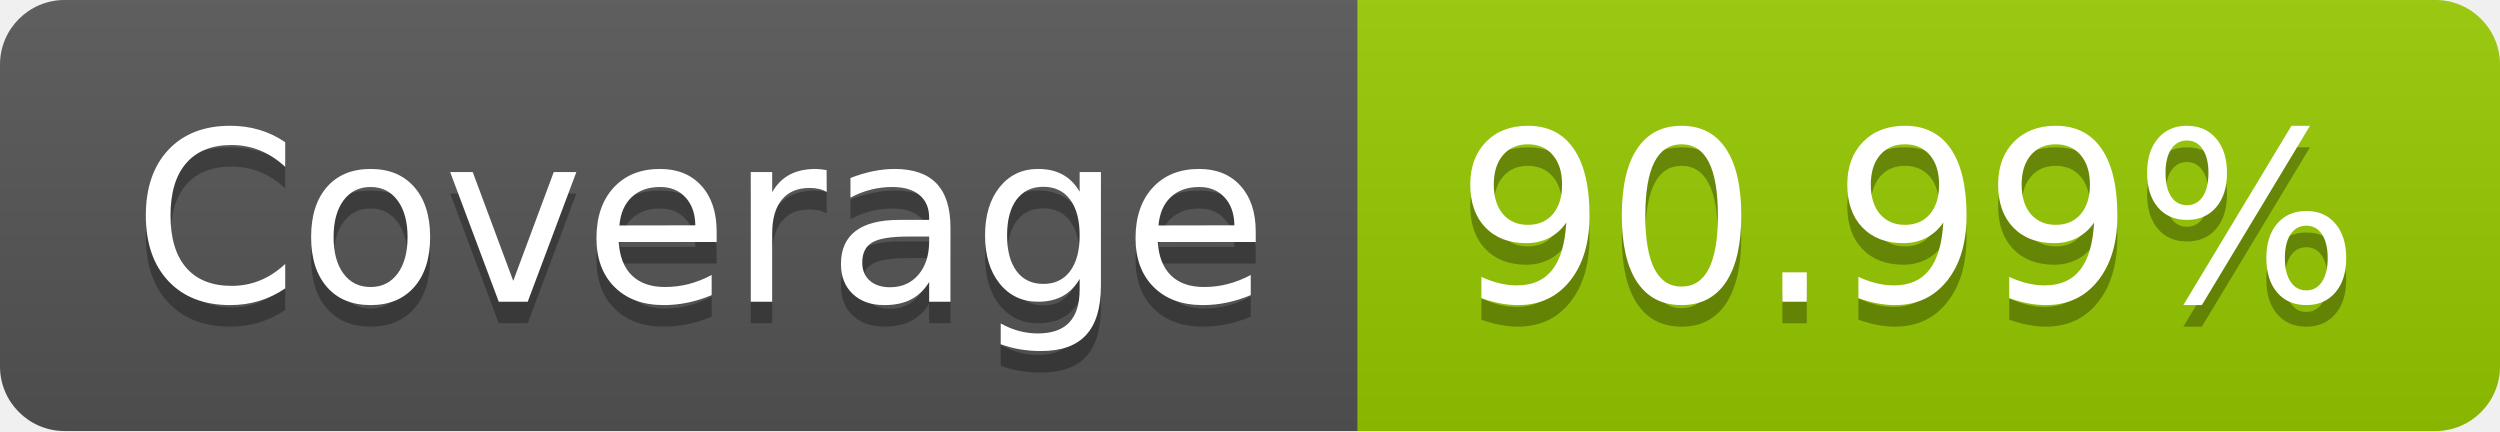
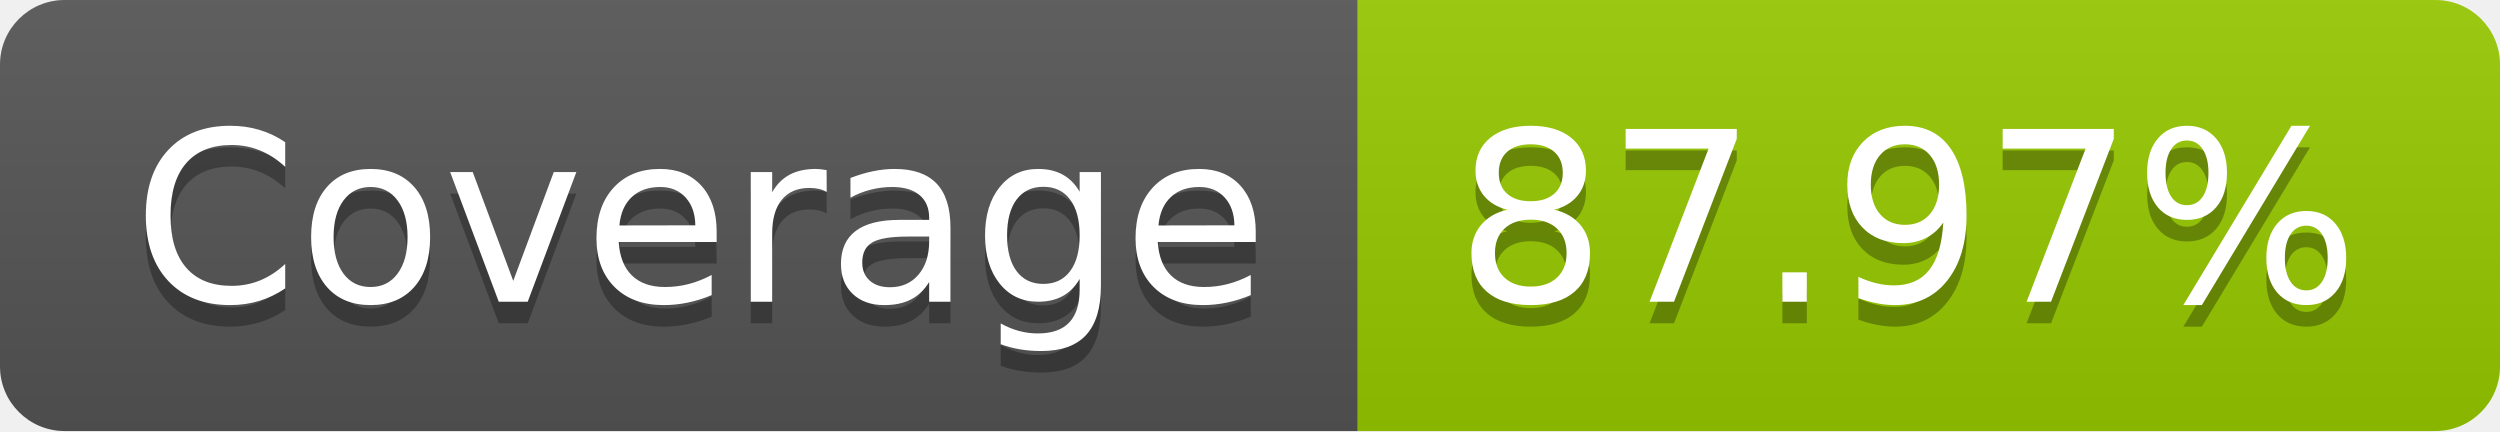
- <svg xmlns="http://www.w3.org/2000/svg" width="116" height="20" role="img" aria-label="Coverage: 90.99%">
+ <svg xmlns="http://www.w3.org/2000/svg" width="116" height="20" role="img" aria-label="Coverage: 87.97%">
  <linearGradient id="s" x2="0" y2="100%">
    <stop offset="0" stop-color="#bbb" stop-opacity=".1" />
    <stop offset="1" stop-opacity=".1" />
  </linearGradient>
  <clipPath id="r">
    <rect width="116" height="20" rx="3" fill="#fff" />
  </clipPath>
  <g clip-path="url(#r)">
    <rect width="63" height="20" fill="#555" />
    <rect x="63" width="53" height="20" fill="#97ca00" />
    <rect width="116" height="20" fill="url(#s)" />
  </g>
  <g fill="#fff" text-anchor="middle" font-family="Verdana,Geneva,DejaVu Sans,sans-serif" text-rendering="geometricPrecision" font-size="110">
    <text aria-hidden="true" x="325" y="150" fill="#010101" fill-opacity=".3" transform="scale(.1)" textLength="530">Coverage</text>
    <text x="325" y="140" transform="scale(.1)" fill="#fff" textLength="530">Coverage</text>
-     <text aria-hidden="true" x="885" y="150" fill="#010101" fill-opacity=".3" transform="scale(.1)" textLength="430">90.99%</text>
-     <text x="885" y="140" transform="scale(.1)" fill="#fff" textLength="430">90.99%</text>
+     <text aria-hidden="true" x="885" y="150" fill="#010101" fill-opacity=".3" transform="scale(.1)" textLength="430">87.97%</text>
+     <text x="885" y="140" transform="scale(.1)" fill="#fff" textLength="430">87.97%</text>
  </g>
</svg>
